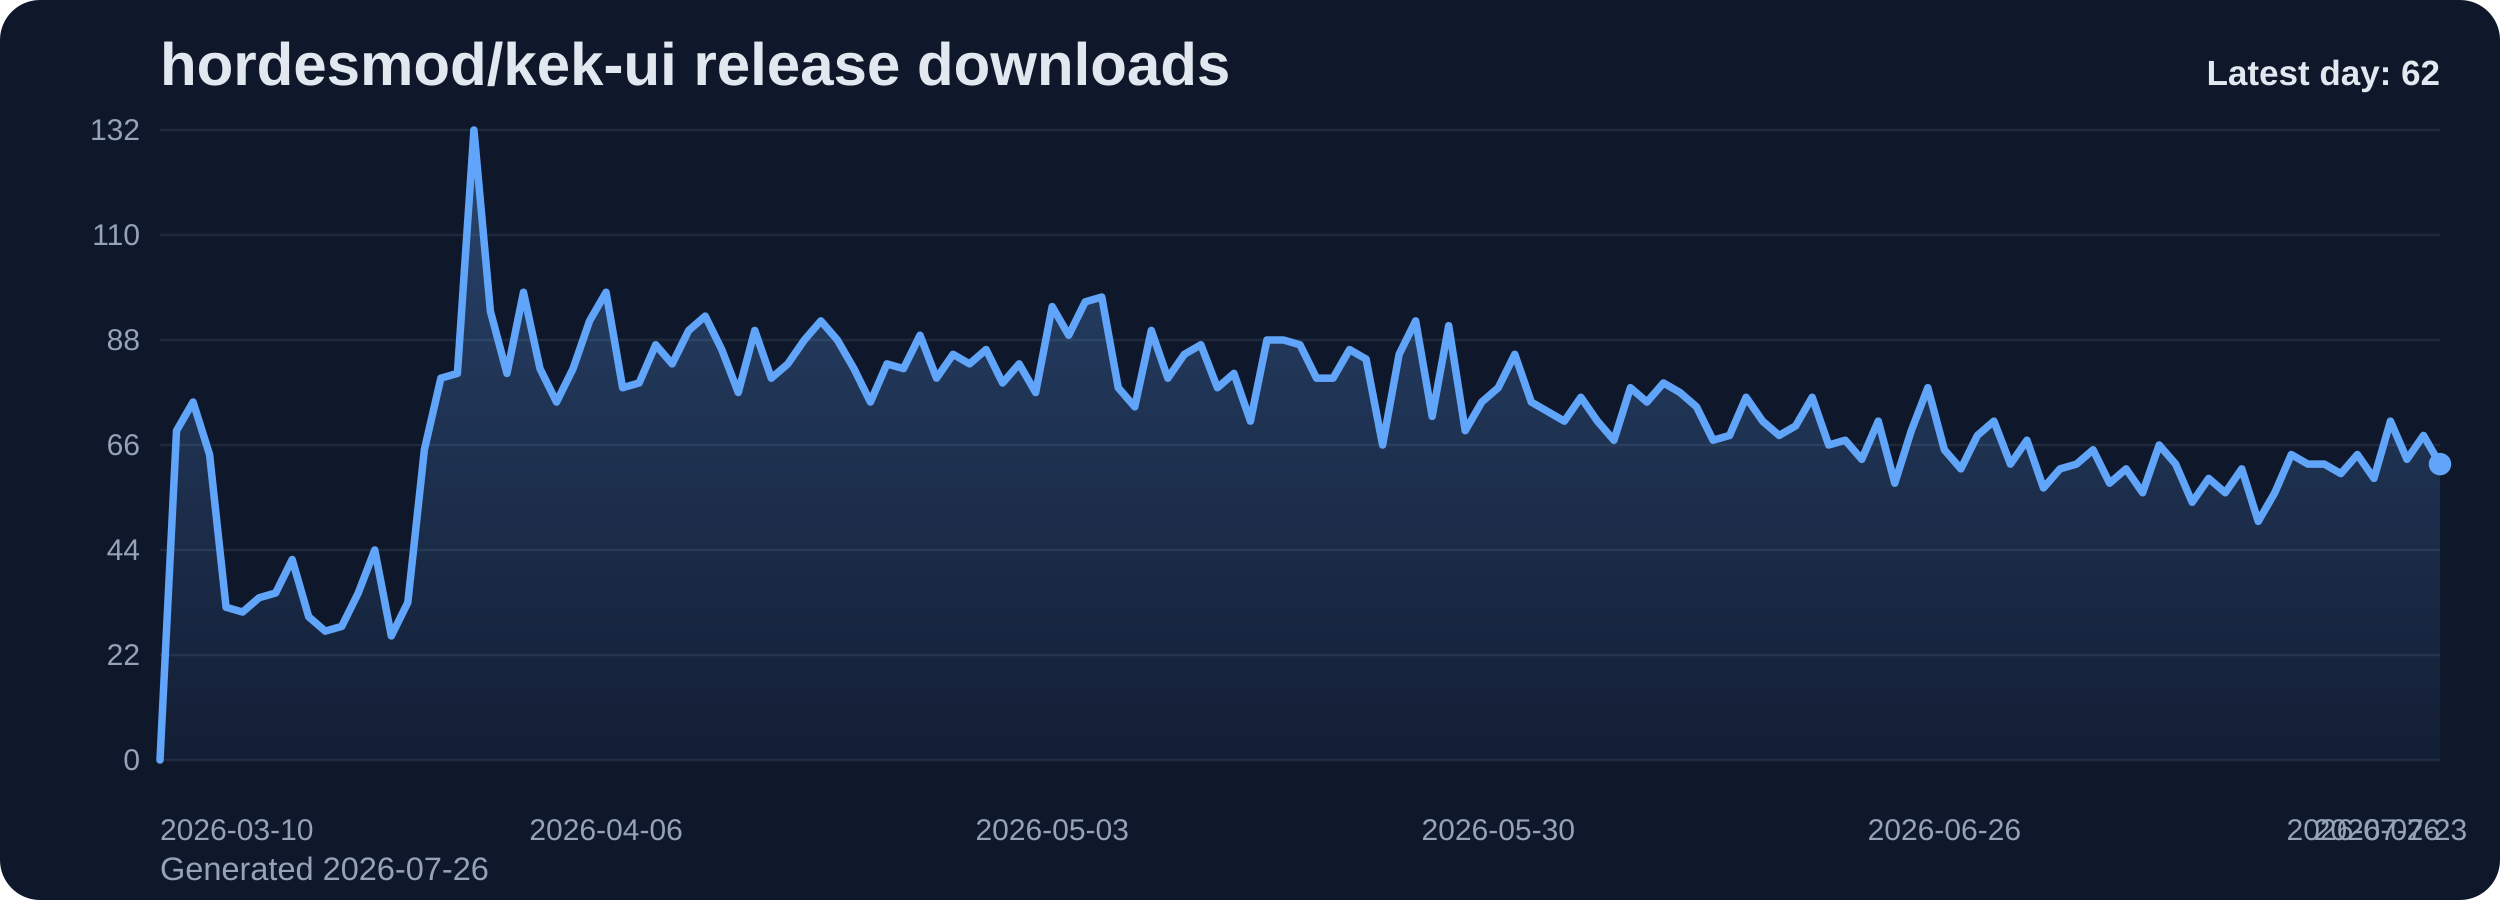
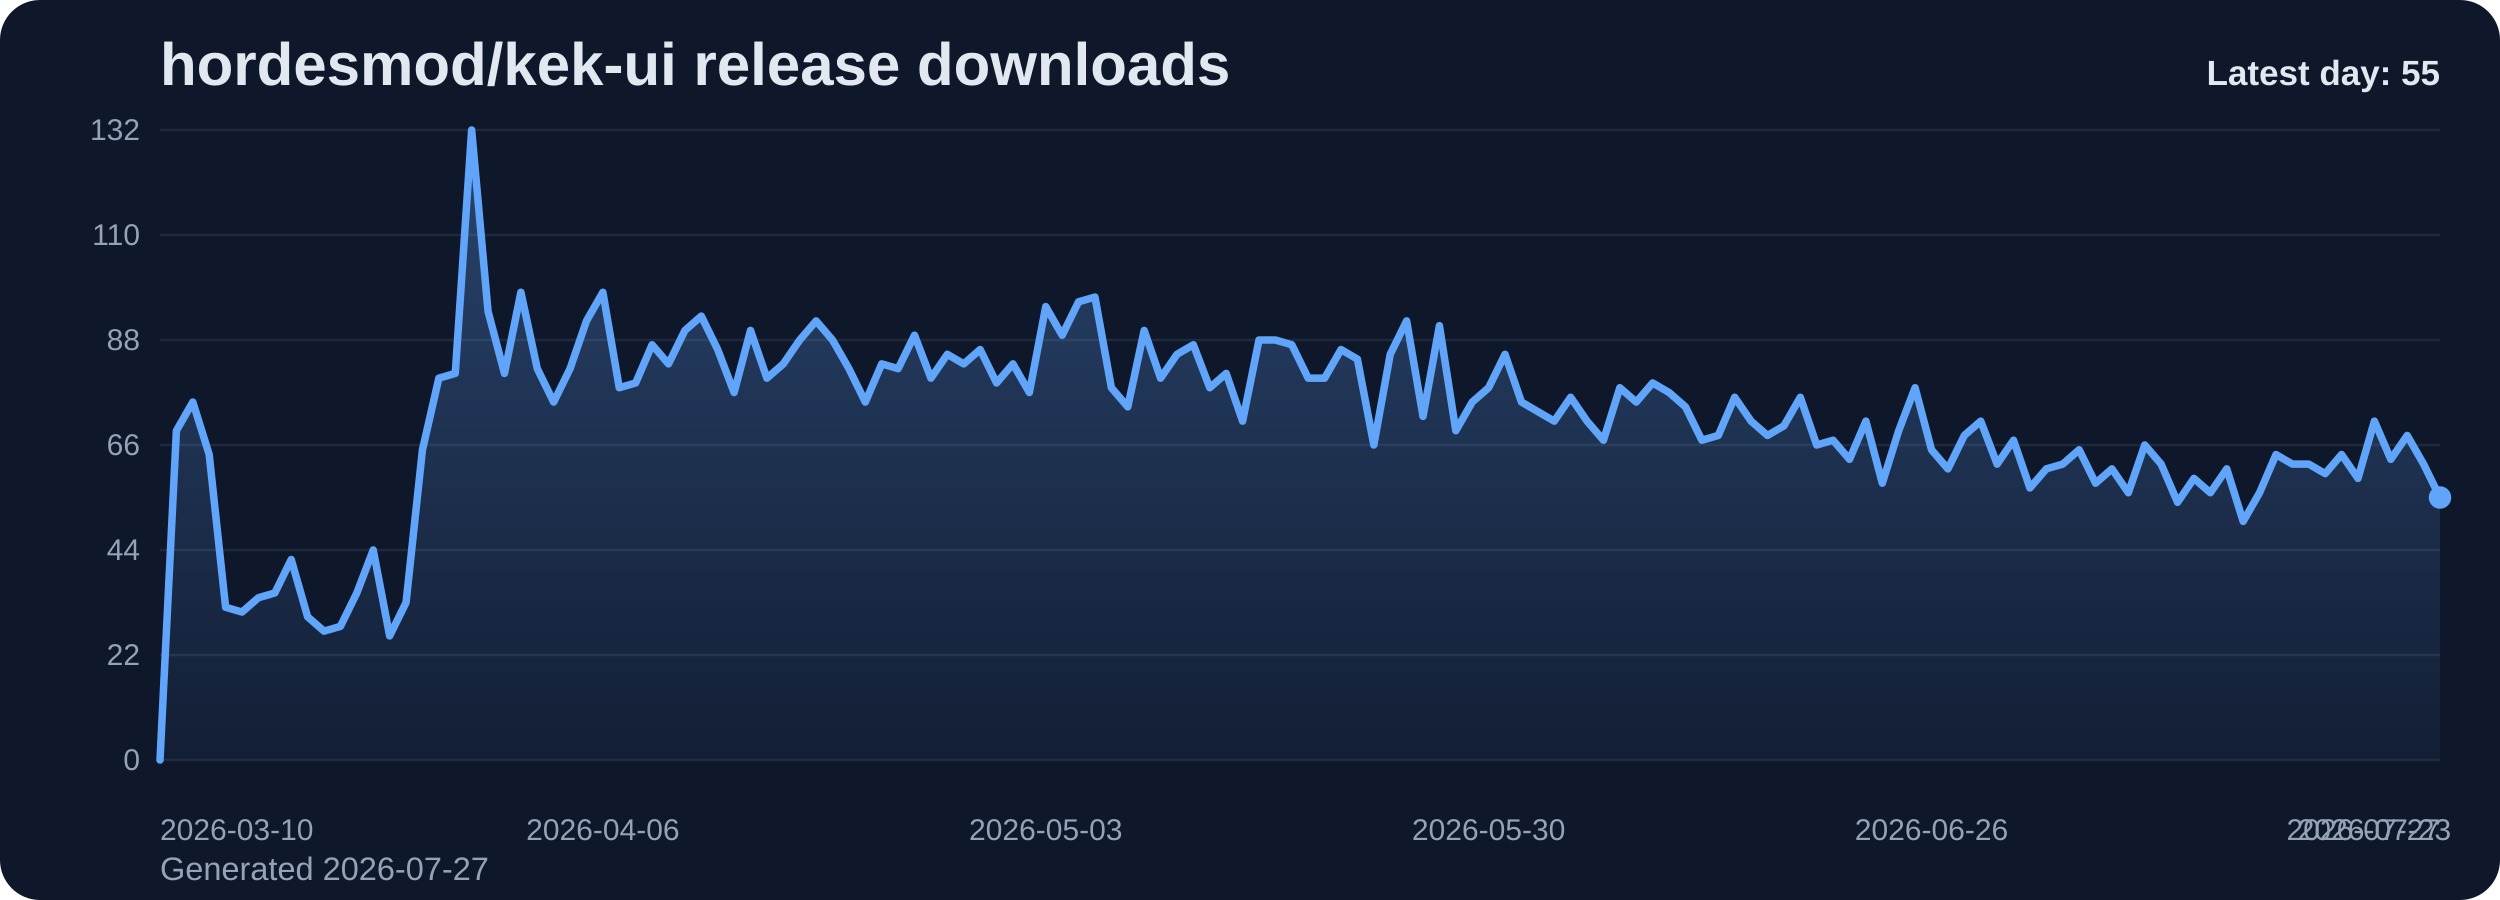
<svg xmlns="http://www.w3.org/2000/svg" viewBox="0 0 1000 360" role="img" aria-label="hordesmod/kek-ui release downloads chart">
  <defs>
    <linearGradient id="fill-daily-slate" x1="0" y1="0" x2="0" y2="1">
      <stop offset="0%" stop-color="#60a5fa" stop-opacity="0.32" />
      <stop offset="100%" stop-color="#60a5fa" stop-opacity="0.05" />
    </linearGradient>
    <style>
      .bg { fill: #0f172a; }
      .title { font: 700 24px Arial, sans-serif; fill: #e2e8f0; }
      .sub { font: 400 13px Arial, sans-serif; fill: #94a3b8; }
      .grid { stroke: #1e293b; stroke-width: 1; }
      .axis { font: 400 12px Arial, sans-serif; fill: #94a3b8; }
      .line { fill: none; stroke: #60a5fa; stroke-width: 3; stroke-linecap: round; stroke-linejoin: round; }
      .dot { fill: #60a5fa; }
      .value { font: 600 11px Arial, sans-serif; fill: #cbd5e1; }
      .latest { font: 700 14px Arial, sans-serif; fill: #e2e8f0; }
    </style>
  </defs>
  <rect class="bg" x="0" y="0" width="1000" height="360" rx="16" />
  <text class="title" x="64" y="34">hordesmod/kek-ui release downloads</text>
-   <text class="sub" x="64" y="352">Generated 2026-07-26</text>
+   <text class="sub" x="64" y="352">Generated 2026-07-27</text>
  <line x1="64" y1="52.00" x2="976" y2="52.00" class="grid" />
  <text x="56" y="56.00" text-anchor="end" class="axis">132</text>
  <line x1="64" y1="94.00" x2="976" y2="94.00" class="grid" />
  <text x="56" y="98.00" text-anchor="end" class="axis">110</text>
  <line x1="64" y1="136.00" x2="976" y2="136.00" class="grid" />
  <text x="56" y="140.00" text-anchor="end" class="axis">88</text>
  <line x1="64" y1="178.00" x2="976" y2="178.00" class="grid" />
  <text x="56" y="182.00" text-anchor="end" class="axis">66</text>
  <line x1="64" y1="220.00" x2="976" y2="220.00" class="grid" />
  <text x="56" y="224.00" text-anchor="end" class="axis">44</text>
  <line x1="64" y1="262.00" x2="976" y2="262.00" class="grid" />
  <text x="56" y="266.00" text-anchor="end" class="axis">22</text>
  <line x1="64" y1="304.00" x2="976" y2="304.00" class="grid" />
  <text x="56" y="308.00" text-anchor="end" class="axis">0</text>
-   <path d="M 64.00 304 L 64.00 304.00 L 70.61 172.27 L 77.22 160.82 L 83.83 181.82 L 90.43 242.91 L 97.04 244.82 L 103.65 239.09 L 110.26 237.18 L 116.87 223.82 L 123.48 246.73 L 130.09 252.45 L 136.70 250.55 L 143.30 237.18 L 149.91 220.00 L 156.52 254.36 L 163.13 241.00 L 169.74 179.91 L 176.35 151.27 L 182.96 149.36 L 189.57 52.00 L 196.17 124.55 L 202.78 149.36 L 209.39 116.91 L 216.00 147.45 L 222.61 160.82 L 229.22 147.45 L 235.83 128.36 L 242.43 116.91 L 249.04 155.09 L 255.65 153.18 L 262.26 137.91 L 268.87 145.55 L 275.48 132.18 L 282.09 126.45 L 288.70 139.82 L 295.30 157.00 L 301.91 132.18 L 308.52 151.27 L 315.13 145.55 L 321.74 136.00 L 328.35 128.36 L 334.96 136.00 L 341.57 147.45 L 348.17 160.82 L 354.78 145.55 L 361.39 147.45 L 368.00 134.09 L 374.61 151.27 L 381.22 141.73 L 387.83 145.55 L 394.43 139.82 L 401.04 153.18 L 407.65 145.55 L 414.26 157.00 L 420.87 122.64 L 427.48 134.09 L 434.09 120.73 L 440.70 118.82 L 447.30 155.09 L 453.91 162.73 L 460.52 132.18 L 467.13 151.27 L 473.74 141.73 L 480.35 137.91 L 486.96 155.09 L 493.57 149.36 L 500.17 168.45 L 506.78 136.00 L 513.39 136.00 L 520.00 137.91 L 526.61 151.27 L 533.22 151.27 L 539.83 139.82 L 546.43 143.64 L 553.04 178.00 L 559.65 141.73 L 566.26 128.36 L 572.87 166.55 L 579.48 130.27 L 586.09 172.27 L 592.70 160.82 L 599.30 155.09 L 605.91 141.73 L 612.52 160.82 L 619.13 164.64 L 625.74 168.45 L 632.35 158.91 L 638.96 168.45 L 645.57 176.09 L 652.17 155.09 L 658.78 160.82 L 665.39 153.18 L 672.00 157.00 L 678.61 162.73 L 685.22 176.09 L 691.83 174.18 L 698.43 158.91 L 705.04 168.45 L 711.65 174.18 L 718.26 170.36 L 724.87 158.91 L 731.48 178.00 L 738.09 176.09 L 744.70 183.73 L 751.30 168.45 L 757.91 193.27 L 764.52 172.27 L 771.13 155.09 L 777.74 179.91 L 784.35 187.55 L 790.96 174.18 L 797.57 168.45 L 804.17 185.64 L 810.78 176.09 L 817.39 195.18 L 824.00 187.55 L 830.61 185.64 L 837.22 179.91 L 843.83 193.27 L 850.43 187.55 L 857.04 197.09 L 863.65 178.00 L 870.26 185.64 L 876.87 200.91 L 883.48 191.36 L 890.09 197.09 L 896.70 187.55 L 903.30 208.55 L 909.91 197.09 L 916.52 181.82 L 923.13 185.64 L 929.74 185.64 L 936.35 189.45 L 942.96 181.82 L 949.57 191.36 L 956.17 168.45 L 962.78 183.73 L 969.39 174.18 L 976.00 185.64 L 976.00 304 Z" fill="url(#fill-daily-slate)" />
-   <polyline class="line" points="64.00,304.00 70.61,172.27 77.22,160.82 83.83,181.82 90.43,242.91 97.04,244.82 103.65,239.09 110.26,237.18 116.87,223.82 123.48,246.73 130.09,252.45 136.70,250.55 143.30,237.18 149.91,220.00 156.52,254.36 163.13,241.00 169.74,179.91 176.35,151.27 182.96,149.36 189.57,52.00 196.17,124.55 202.78,149.36 209.39,116.91 216.00,147.45 222.61,160.82 229.22,147.45 235.83,128.36 242.43,116.91 249.04,155.09 255.65,153.18 262.26,137.91 268.87,145.55 275.48,132.18 282.09,126.45 288.70,139.82 295.30,157.00 301.91,132.18 308.52,151.27 315.13,145.55 321.74,136.00 328.35,128.36 334.96,136.00 341.57,147.45 348.17,160.82 354.78,145.55 361.39,147.45 368.00,134.09 374.61,151.27 381.22,141.73 387.83,145.55 394.43,139.82 401.04,153.18 407.65,145.55 414.26,157.00 420.87,122.64 427.48,134.09 434.09,120.73 440.70,118.82 447.30,155.09 453.91,162.73 460.52,132.18 467.13,151.27 473.74,141.73 480.35,137.91 486.96,155.09 493.57,149.36 500.17,168.45 506.78,136.00 513.39,136.00 520.00,137.91 526.61,151.27 533.22,151.27 539.83,139.82 546.43,143.64 553.04,178.00 559.65,141.73 566.26,128.36 572.87,166.55 579.48,130.27 586.09,172.27 592.70,160.82 599.30,155.09 605.91,141.73 612.52,160.82 619.13,164.64 625.74,168.45 632.35,158.91 638.96,168.45 645.57,176.09 652.17,155.09 658.78,160.82 665.39,153.18 672.00,157.00 678.61,162.73 685.22,176.09 691.83,174.18 698.43,158.91 705.04,168.45 711.65,174.18 718.26,170.36 724.87,158.91 731.48,178.00 738.09,176.09 744.70,183.73 751.30,168.45 757.91,193.27 764.52,172.27 771.13,155.09 777.74,179.91 784.35,187.55 790.96,174.18 797.57,168.45 804.17,185.64 810.78,176.09 817.39,195.18 824.00,187.55 830.61,185.64 837.22,179.91 843.83,193.27 850.43,187.55 857.04,197.09 863.65,178.00 870.26,185.64 876.87,200.91 883.48,191.36 890.09,197.09 896.70,187.55 903.30,208.55 909.91,197.09 916.52,181.82 923.13,185.64 929.74,185.64 936.35,189.45 942.96,181.82 949.57,191.36 956.17,168.45 962.78,183.73 969.39,174.18 976.00,185.64" />
-   <circle class="dot" cx="976.00" cy="185.64" r="4.5" />
+   <path d="M 64.00 304 L 64.00 304.00 L 70.56 172.27 L 77.12 160.82 L 83.68 181.82 L 90.24 242.91 L 96.81 244.82 L 103.37 239.09 L 109.93 237.18 L 116.49 223.82 L 123.05 246.73 L 129.61 252.45 L 136.17 250.55 L 142.73 237.18 L 149.29 220.00 L 155.86 254.36 L 162.42 241.00 L 168.98 179.91 L 175.54 151.27 L 182.10 149.36 L 188.66 52.00 L 195.22 124.55 L 201.78 149.36 L 208.35 116.91 L 214.91 147.45 L 221.47 160.82 L 228.03 147.45 L 234.59 128.36 L 241.15 116.91 L 247.71 155.09 L 254.27 153.18 L 260.83 137.91 L 267.40 145.55 L 273.96 132.18 L 280.52 126.45 L 287.08 139.82 L 293.64 157.00 L 300.20 132.18 L 306.76 151.27 L 313.32 145.55 L 319.88 136.00 L 326.45 128.36 L 333.01 136.00 L 339.57 147.45 L 346.13 160.82 L 352.69 145.55 L 359.25 147.45 L 365.81 134.09 L 372.37 151.27 L 378.94 141.73 L 385.50 145.55 L 392.06 139.82 L 398.62 153.18 L 405.18 145.55 L 411.74 157.00 L 418.30 122.64 L 424.86 134.09 L 431.42 120.73 L 437.99 118.82 L 444.55 155.09 L 451.11 162.73 L 457.67 132.18 L 464.23 151.27 L 470.79 141.73 L 477.35 137.91 L 483.91 155.09 L 490.47 149.36 L 497.04 168.45 L 503.60 136.00 L 510.16 136.00 L 516.72 137.91 L 523.28 151.27 L 529.84 151.27 L 536.40 139.82 L 542.96 143.64 L 549.53 178.00 L 556.09 141.73 L 562.65 128.36 L 569.21 166.55 L 575.77 130.27 L 582.33 172.27 L 588.89 160.82 L 595.45 155.09 L 602.01 141.73 L 608.58 160.82 L 615.14 164.64 L 621.70 168.45 L 628.26 158.91 L 634.82 168.45 L 641.38 176.09 L 647.94 155.09 L 654.50 160.82 L 661.06 153.18 L 667.63 157.00 L 674.19 162.73 L 680.75 176.09 L 687.31 174.18 L 693.87 158.91 L 700.43 168.45 L 706.99 174.18 L 713.55 170.36 L 720.12 158.91 L 726.68 178.00 L 733.24 176.09 L 739.80 183.73 L 746.36 168.45 L 752.92 193.27 L 759.48 172.27 L 766.04 155.09 L 772.60 179.91 L 779.17 187.55 L 785.73 174.18 L 792.29 168.45 L 798.85 185.64 L 805.41 176.09 L 811.97 195.18 L 818.53 187.55 L 825.09 185.64 L 831.65 179.91 L 838.22 193.27 L 844.78 187.55 L 851.34 197.09 L 857.90 178.00 L 864.46 185.64 L 871.02 200.91 L 877.58 191.36 L 884.14 197.09 L 890.71 187.55 L 897.27 208.55 L 903.83 197.09 L 910.39 181.82 L 916.95 185.64 L 923.51 185.64 L 930.07 189.45 L 936.63 181.82 L 943.19 191.36 L 949.76 168.45 L 956.32 183.73 L 962.88 174.18 L 969.44 185.64 L 976.00 199.00 L 976.00 304 Z" fill="url(#fill-daily-slate)" />
+   <polyline class="line" points="64.00,304.00 70.56,172.27 77.12,160.82 83.68,181.82 90.24,242.91 96.81,244.82 103.37,239.09 109.93,237.18 116.49,223.82 123.05,246.73 129.61,252.45 136.17,250.55 142.73,237.18 149.29,220.00 155.86,254.36 162.42,241.00 168.98,179.91 175.54,151.27 182.10,149.36 188.66,52.00 195.22,124.55 201.78,149.36 208.35,116.91 214.91,147.45 221.47,160.82 228.03,147.45 234.59,128.36 241.15,116.91 247.71,155.09 254.27,153.18 260.83,137.91 267.40,145.55 273.96,132.18 280.52,126.45 287.08,139.82 293.64,157.00 300.20,132.18 306.76,151.27 313.32,145.55 319.88,136.00 326.45,128.36 333.01,136.00 339.57,147.45 346.13,160.82 352.69,145.55 359.25,147.45 365.81,134.09 372.37,151.27 378.94,141.73 385.50,145.55 392.06,139.82 398.62,153.18 405.18,145.55 411.74,157.00 418.30,122.64 424.86,134.09 431.42,120.73 437.99,118.82 444.55,155.09 451.11,162.73 457.67,132.18 464.23,151.27 470.79,141.73 477.35,137.91 483.91,155.09 490.47,149.36 497.04,168.45 503.60,136.00 510.16,136.00 516.72,137.91 523.28,151.27 529.84,151.27 536.40,139.82 542.96,143.64 549.53,178.00 556.09,141.73 562.65,128.36 569.21,166.55 575.77,130.27 582.33,172.27 588.89,160.82 595.45,155.09 602.01,141.73 608.58,160.82 615.14,164.64 621.70,168.45 628.26,158.91 634.82,168.45 641.38,176.09 647.94,155.09 654.50,160.82 661.06,153.18 667.63,157.00 674.19,162.73 680.75,176.09 687.31,174.18 693.87,158.91 700.43,168.45 706.99,174.18 713.55,170.36 720.12,158.91 726.68,178.00 733.24,176.09 739.80,183.73 746.36,168.45 752.92,193.27 759.48,172.27 766.04,155.09 772.60,179.91 779.17,187.55 785.73,174.18 792.29,168.45 798.85,185.64 805.41,176.09 811.97,195.18 818.53,187.55 825.09,185.64 831.65,179.91 838.22,193.27 844.78,187.55 851.34,197.09 857.90,178.00 864.46,185.64 871.02,200.91 877.58,191.36 884.14,197.09 890.71,187.55 897.27,208.55 903.83,197.09 910.39,181.82 916.95,185.64 923.51,185.64 930.07,189.45 936.63,181.82 943.19,191.36 949.76,168.45 956.32,183.73 962.88,174.18 969.44,185.64 976.00,199.00" />
+   <circle class="dot" cx="976.00" cy="199.00" r="4.5" />
  <text class="axis" x="64.00" y="336" text-anchor="start">2026-03-10</text>
-   <text class="axis" x="242.43" y="336" text-anchor="middle">2026-04-06</text>
-   <text class="axis" x="420.87" y="336" text-anchor="middle">2026-05-03</text>
-   <text class="axis" x="599.30" y="336" text-anchor="middle">2026-05-30</text>
-   <text class="axis" x="777.74" y="336" text-anchor="middle">2026-06-26</text>
-   <text class="axis" x="956.17" y="336" text-anchor="middle">2026-07-23</text>
-   <text class="axis" x="976.00" y="336" text-anchor="end">2026-07-26</text>
-   <text class="latest" x="976" y="34" text-anchor="end">Latest day: 62</text>
+   <text class="axis" x="241.15" y="336" text-anchor="middle">2026-04-06</text>
+   <text class="axis" x="418.30" y="336" text-anchor="middle">2026-05-03</text>
+   <text class="axis" x="595.45" y="336" text-anchor="middle">2026-05-30</text>
+   <text class="axis" x="772.60" y="336" text-anchor="middle">2026-06-26</text>
+   <text class="axis" x="949.76" y="336" text-anchor="middle">2026-07-23</text>
+   <text class="axis" x="976.00" y="336" text-anchor="end">2026-07-27</text>
+   <text class="latest" x="976" y="34" text-anchor="end">Latest day: 55</text>
</svg>
